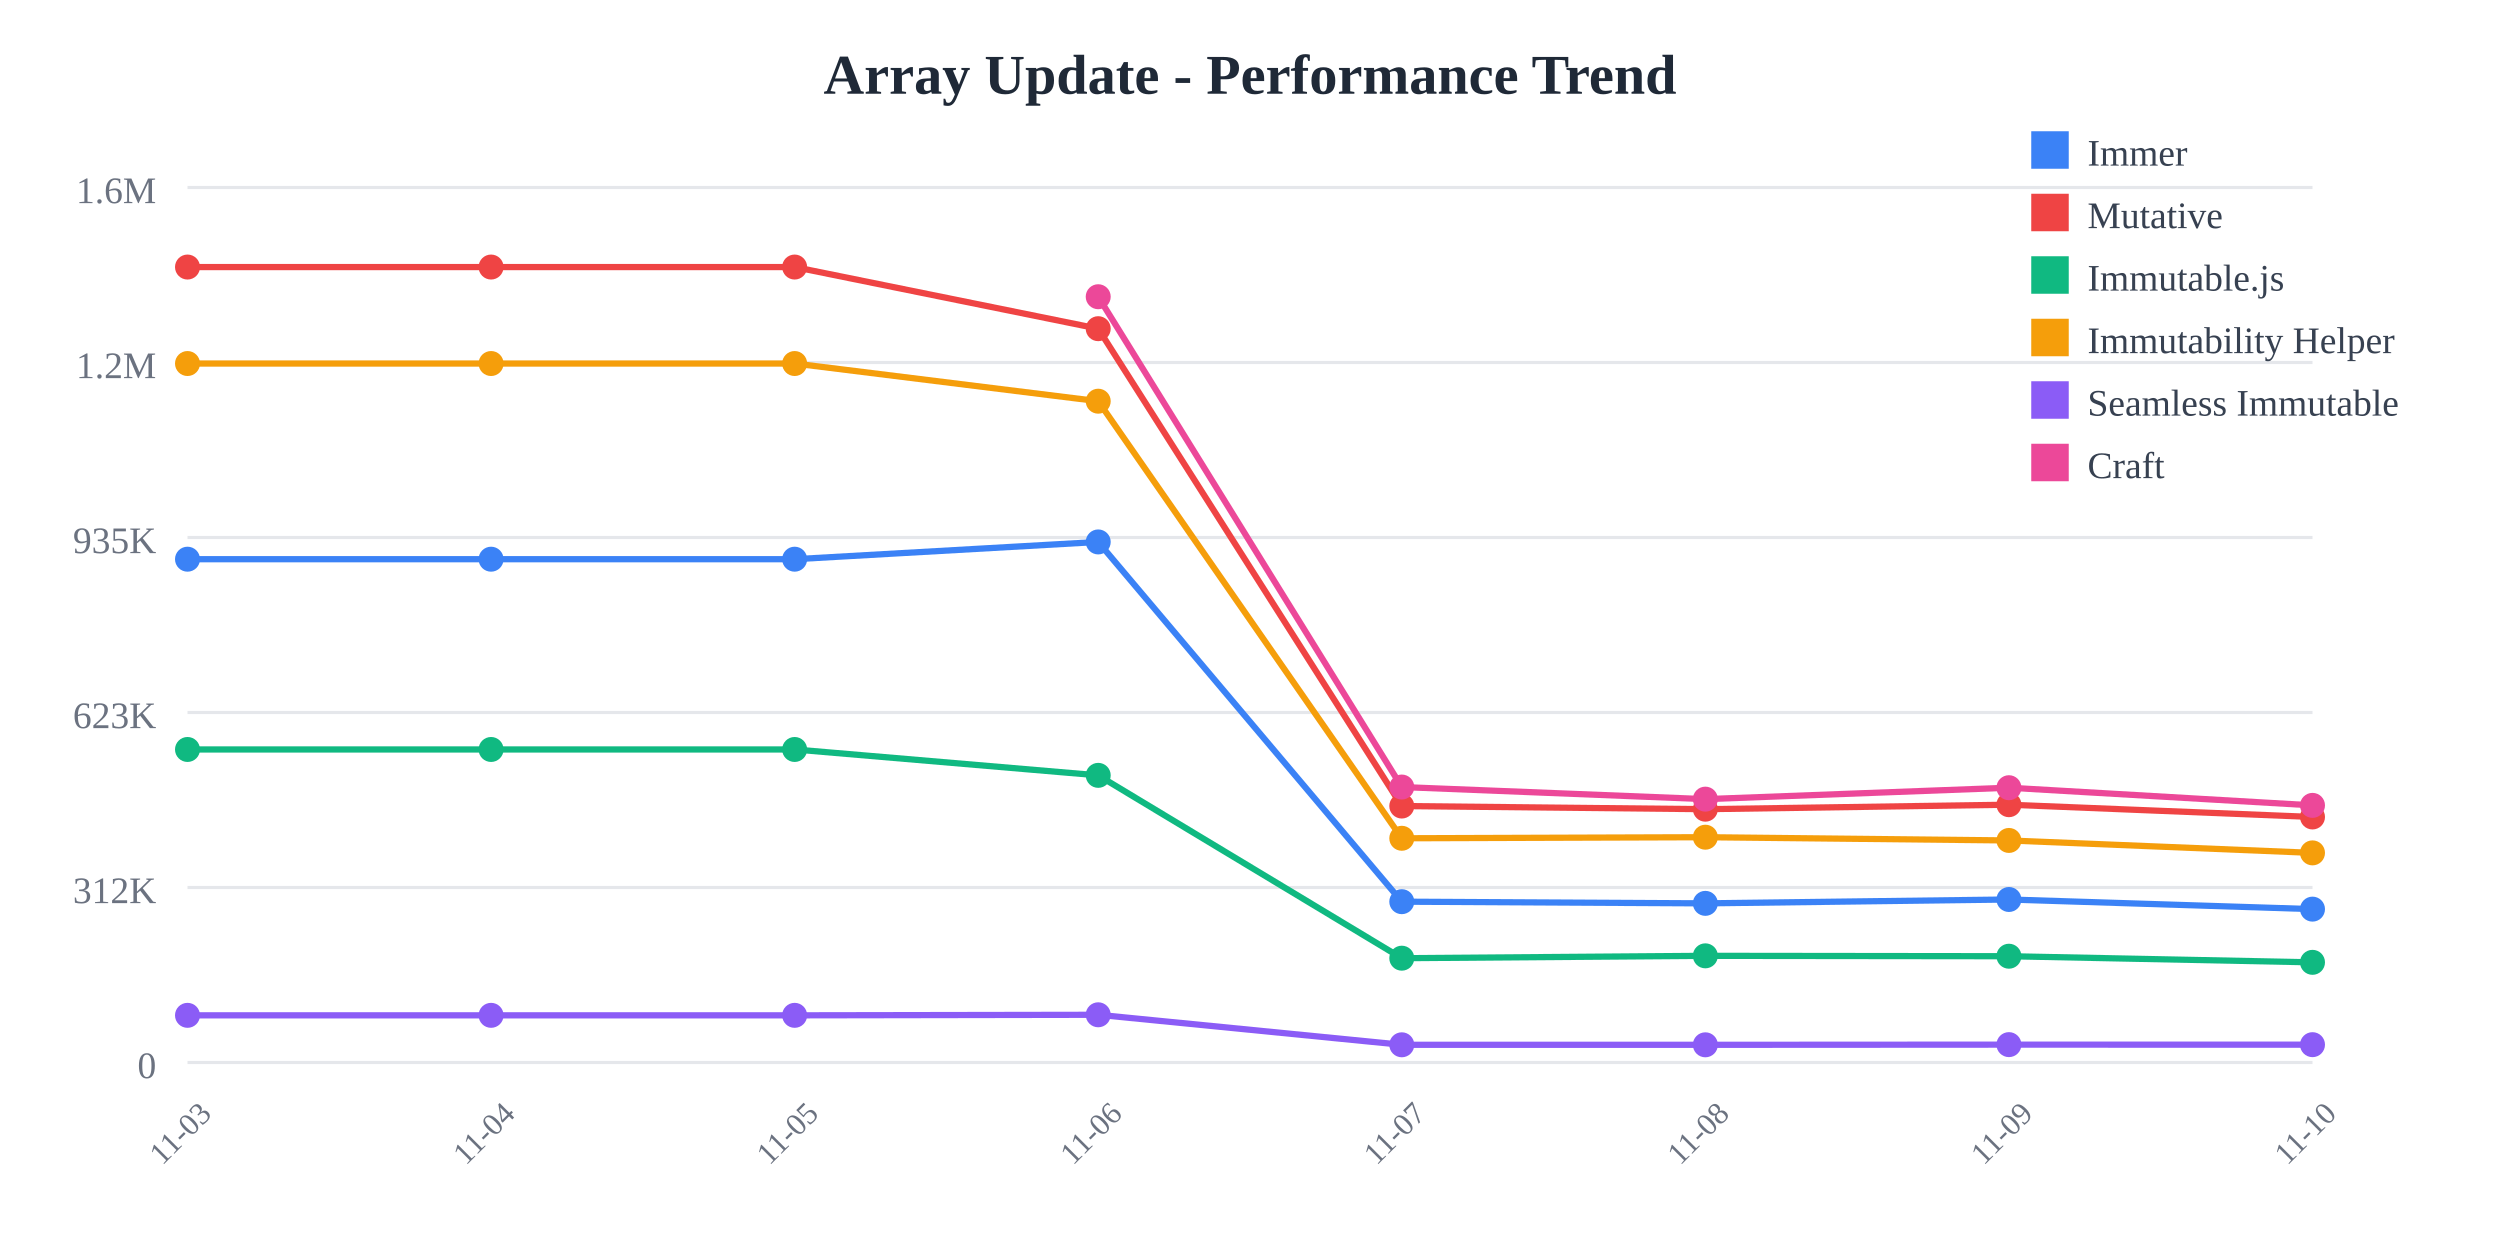
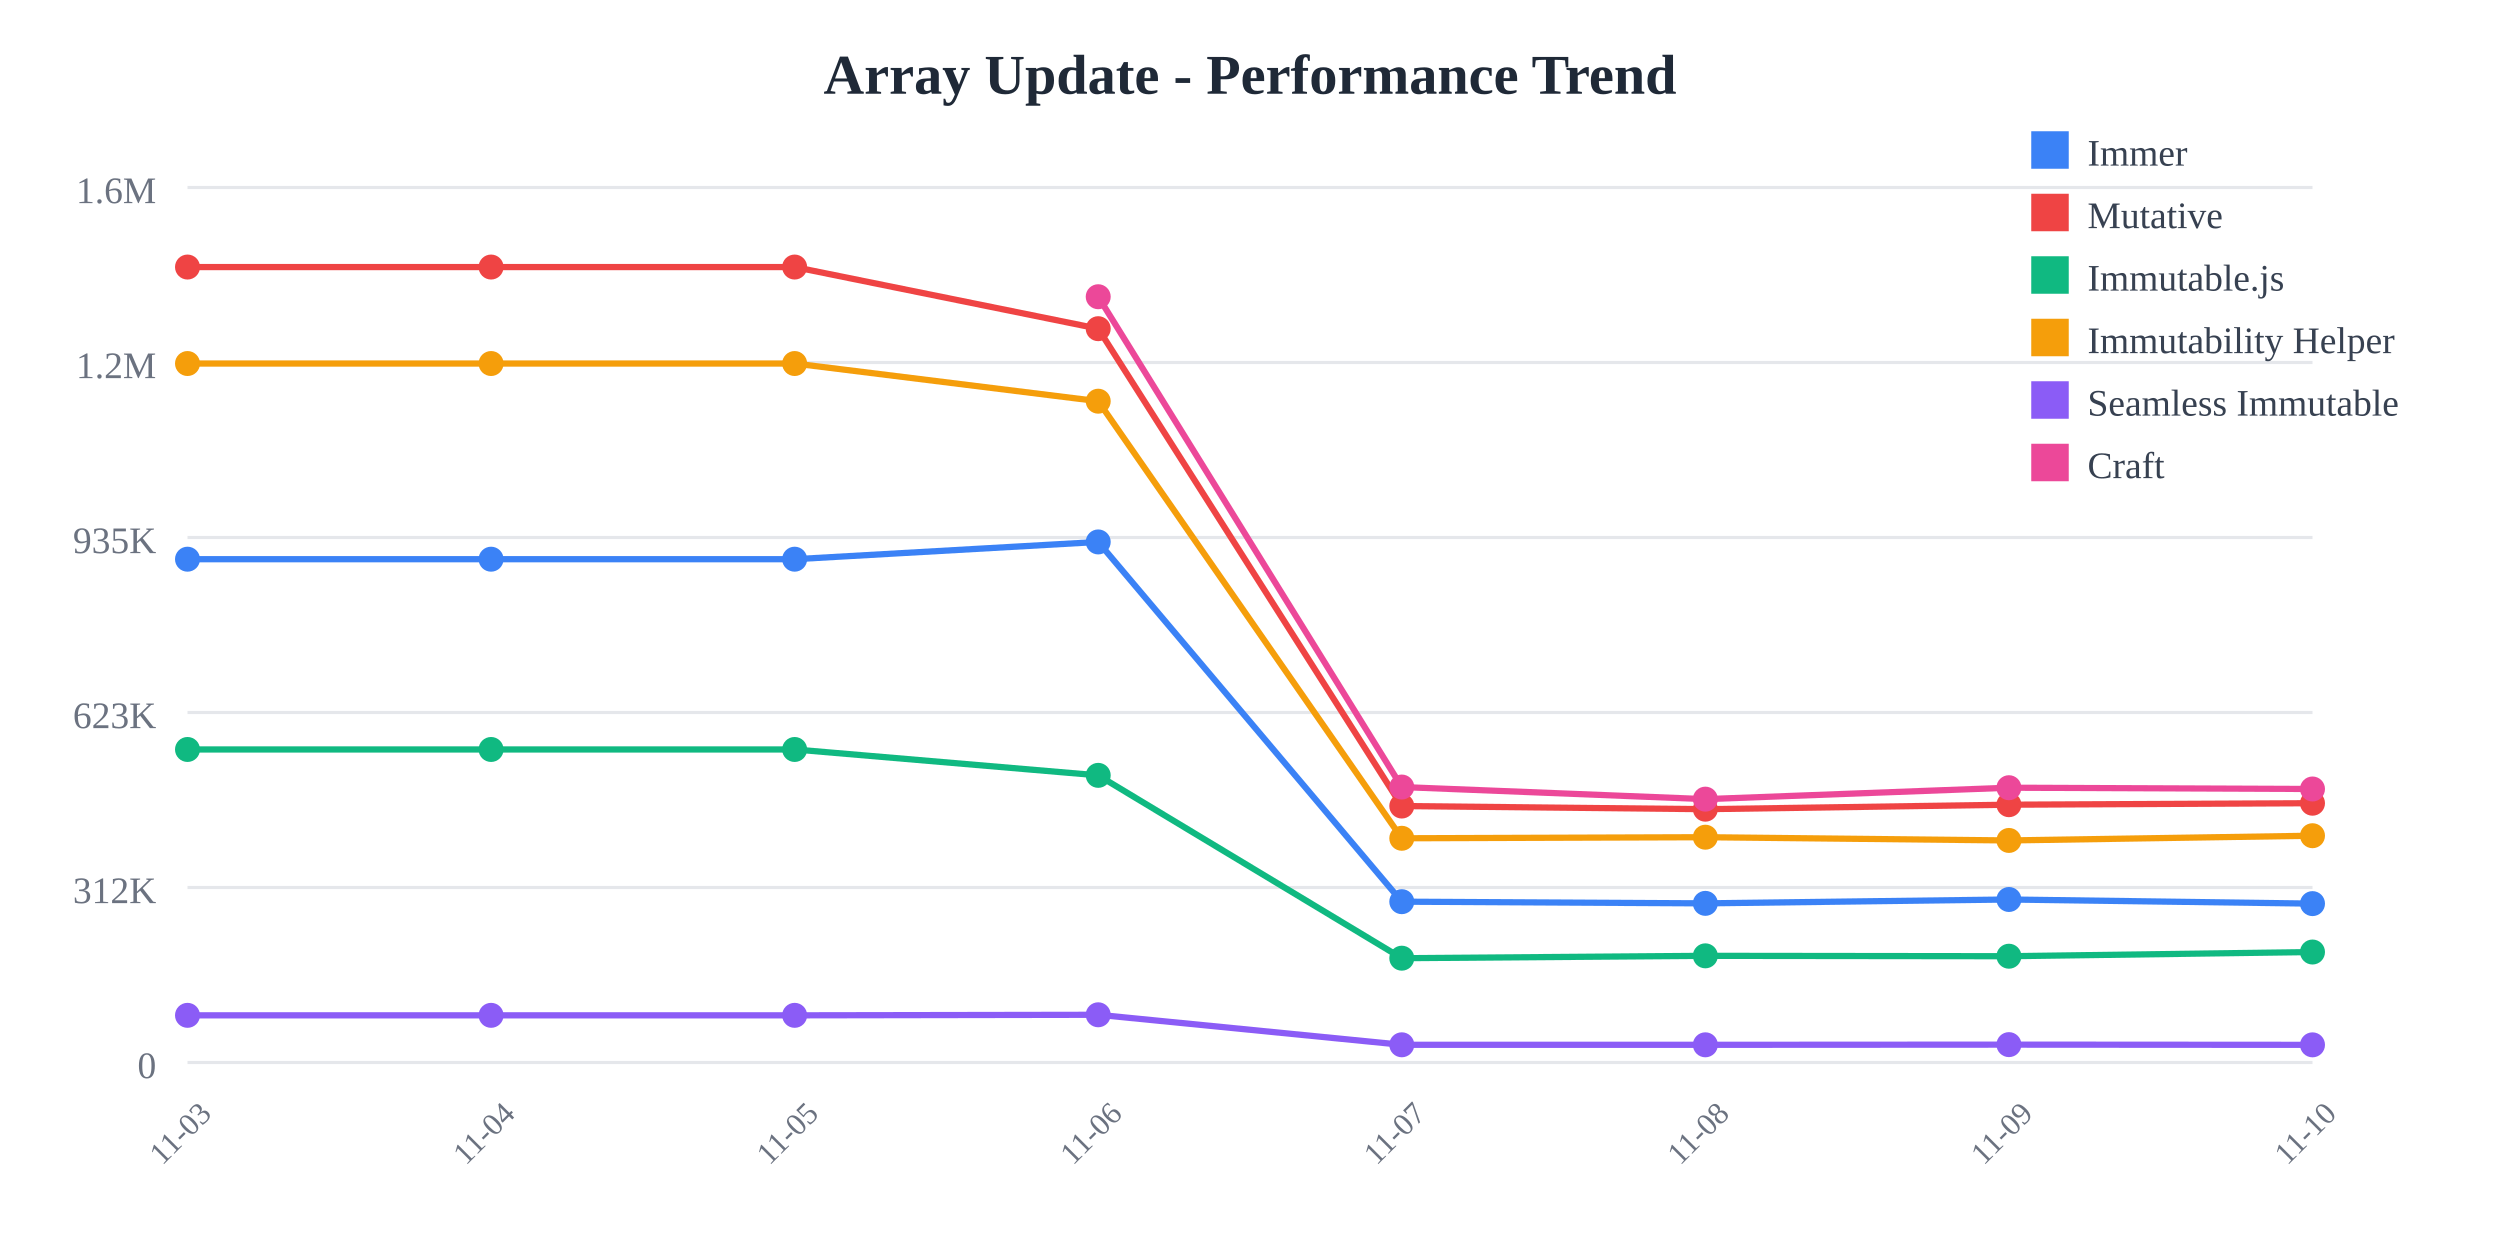
<svg xmlns="http://www.w3.org/2000/svg" width="800" height="400">
  <rect width="800" height="400" fill="white" />
  <text x="400" y="30" text-anchor="middle" font-size="18" font-weight="bold" fill="#1f2937">
    Array Update - Performance Trend
  </text>
  <line x1="60" y1="60" x2="740" y2="60" stroke="#e5e7eb" stroke-width="1" />
  <text x="50" y="65" text-anchor="end" font-size="12" fill="#6b7280">
    1.6M
  </text>
  <line x1="60" y1="116" x2="740" y2="116" stroke="#e5e7eb" stroke-width="1" />
  <text x="50" y="121" text-anchor="end" font-size="12" fill="#6b7280">
    1.2M
  </text>
  <line x1="60" y1="172" x2="740" y2="172" stroke="#e5e7eb" stroke-width="1" />
  <text x="50" y="177" text-anchor="end" font-size="12" fill="#6b7280">
    935K
  </text>
  <line x1="60" y1="228" x2="740" y2="228" stroke="#e5e7eb" stroke-width="1" />
  <text x="50" y="233" text-anchor="end" font-size="12" fill="#6b7280">
    623K
  </text>
  <line x1="60" y1="284" x2="740" y2="284" stroke="#e5e7eb" stroke-width="1" />
  <text x="50" y="289" text-anchor="end" font-size="12" fill="#6b7280">
    312K
  </text>
  <line x1="60" y1="340" x2="740" y2="340" stroke="#e5e7eb" stroke-width="1" />
  <text x="50" y="345" text-anchor="end" font-size="12" fill="#6b7280">
    0
  </text>
  <text x="60" y="365" text-anchor="middle" font-size="10" fill="#6b7280" transform="rotate(-45, 60, 365)">
    11-03
  </text>
  <text x="157.143" y="365" text-anchor="middle" font-size="10" fill="#6b7280" transform="rotate(-45, 157.1429, 365)">
    11-04
  </text>
  <text x="254.286" y="365" text-anchor="middle" font-size="10" fill="#6b7280" transform="rotate(-45, 254.2857, 365)">
    11-05
  </text>
  <text x="351.429" y="365" text-anchor="middle" font-size="10" fill="#6b7280" transform="rotate(-45, 351.4286, 365)">
    11-06
  </text>
  <text x="448.571" y="365" text-anchor="middle" font-size="10" fill="#6b7280" transform="rotate(-45, 448.5714, 365)">
    11-07
  </text>
  <text x="545.714" y="365" text-anchor="middle" font-size="10" fill="#6b7280" transform="rotate(-45, 545.7143, 365)">
    11-08
  </text>
  <text x="642.857" y="365" text-anchor="middle" font-size="10" fill="#6b7280" transform="rotate(-45, 642.8571, 365)">
    11-09
  </text>
  <text x="740" y="365" text-anchor="middle" font-size="10" fill="#6b7280" transform="rotate(-45, 740, 365)">
    11-10
  </text>
-   <polyline points="60,178.942 157.143,178.942 254.286,178.942 351.429,173.42 448.571,288.536 545.714,289.075 642.857,287.838 740,290.921" fill="none" stroke="#3b82f6" stroke-width="2" />
+   <polyline points="60,178.942 157.143,178.942 254.286,178.942 351.429,173.42 448.571,288.536 545.714,289.075 642.857,287.838 740,289.157" fill="none" stroke="#3b82f6" stroke-width="2" />
  <circle cx="60" cy="178.942" r="4" fill="#3b82f6" />
  <circle cx="157.143" cy="178.942" r="4" fill="#3b82f6" />
  <circle cx="254.286" cy="178.942" r="4" fill="#3b82f6" />
  <circle cx="351.429" cy="173.42" r="4" fill="#3b82f6" />
  <circle cx="448.571" cy="288.536" r="4" fill="#3b82f6" />
  <circle cx="545.714" cy="289.075" r="4" fill="#3b82f6" />
  <circle cx="642.857" cy="287.838" r="4" fill="#3b82f6" />
-   <circle cx="740" cy="290.921" r="4" fill="#3b82f6" />
-   <polyline points="60,85.455 157.143,85.455 254.286,85.455 351.429,105.179 448.571,257.932 545.714,258.94 642.857,257.504 740,261.431" fill="none" stroke="#ef4444" stroke-width="2" />
+   <circle cx="740" cy="289.157" r="4" fill="#3b82f6" />
+   <polyline points="60,85.455 157.143,85.455 254.286,85.455 351.429,105.179 448.571,257.932 545.714,258.94 642.857,257.504 740,257.029" fill="none" stroke="#ef4444" stroke-width="2" />
  <circle cx="60" cy="85.455" r="4" fill="#ef4444" />
  <circle cx="157.143" cy="85.455" r="4" fill="#ef4444" />
  <circle cx="254.286" cy="85.455" r="4" fill="#ef4444" />
  <circle cx="351.429" cy="105.179" r="4" fill="#ef4444" />
  <circle cx="448.571" cy="257.932" r="4" fill="#ef4444" />
  <circle cx="545.714" cy="258.94" r="4" fill="#ef4444" />
  <circle cx="642.857" cy="257.504" r="4" fill="#ef4444" />
-   <circle cx="740" cy="261.431" r="4" fill="#ef4444" />
-   <polyline points="60,239.832 157.143,239.832 254.286,239.832 351.429,248.114 448.571,306.62 545.714,305.867 642.857,305.99 740,307.948" fill="none" stroke="#10b981" stroke-width="2" />
+   <circle cx="740" cy="257.029" r="4" fill="#ef4444" />
+   <polyline points="60,239.832 157.143,239.832 254.286,239.832 351.429,248.114 448.571,306.62 545.714,305.867 642.857,305.99 740,304.649" fill="none" stroke="#10b981" stroke-width="2" />
  <circle cx="60" cy="239.832" r="4" fill="#10b981" />
  <circle cx="157.143" cy="239.832" r="4" fill="#10b981" />
  <circle cx="254.286" cy="239.832" r="4" fill="#10b981" />
  <circle cx="351.429" cy="248.114" r="4" fill="#10b981" />
  <circle cx="448.571" cy="306.62" r="4" fill="#10b981" />
  <circle cx="545.714" cy="305.867" r="4" fill="#10b981" />
  <circle cx="642.857" cy="305.99" r="4" fill="#10b981" />
-   <circle cx="740" cy="307.948" r="4" fill="#10b981" />
-   <polyline points="60,116.329 157.143,116.329 254.286,116.329 351.429,128.383 448.571,268.25 545.714,267.906 642.857,268.944 740,272.921" fill="none" stroke="#f59e0b" stroke-width="2" />
+   <circle cx="740" cy="304.649" r="4" fill="#10b981" />
+   <polyline points="60,116.329 157.143,116.329 254.286,116.329 351.429,128.383 448.571,268.25 545.714,267.906 642.857,268.944 740,267.429" fill="none" stroke="#f59e0b" stroke-width="2" />
  <circle cx="60" cy="116.329" r="4" fill="#f59e0b" />
  <circle cx="157.143" cy="116.329" r="4" fill="#f59e0b" />
  <circle cx="254.286" cy="116.329" r="4" fill="#f59e0b" />
  <circle cx="351.429" cy="128.383" r="4" fill="#f59e0b" />
  <circle cx="448.571" cy="268.25" r="4" fill="#f59e0b" />
  <circle cx="545.714" cy="267.906" r="4" fill="#f59e0b" />
  <circle cx="642.857" cy="268.944" r="4" fill="#f59e0b" />
-   <circle cx="740" cy="272.921" r="4" fill="#f59e0b" />
-   <polyline points="60,324.908 157.143,324.908 254.286,324.908 351.429,324.732 448.571,334.335 545.714,334.341 642.857,334.281 740,334.294" fill="none" stroke="#8b5cf6" stroke-width="2" />
+   <circle cx="740" cy="267.429" r="4" fill="#f59e0b" />
+   <polyline points="60,324.908 157.143,324.908 254.286,324.908 351.429,324.732 448.571,334.335 545.714,334.341 642.857,334.281 740,334.351" fill="none" stroke="#8b5cf6" stroke-width="2" />
  <circle cx="60" cy="324.908" r="4" fill="#8b5cf6" />
  <circle cx="157.143" cy="324.908" r="4" fill="#8b5cf6" />
  <circle cx="254.286" cy="324.908" r="4" fill="#8b5cf6" />
  <circle cx="351.429" cy="324.732" r="4" fill="#8b5cf6" />
  <circle cx="448.571" cy="334.335" r="4" fill="#8b5cf6" />
  <circle cx="545.714" cy="334.341" r="4" fill="#8b5cf6" />
  <circle cx="642.857" cy="334.281" r="4" fill="#8b5cf6" />
-   <circle cx="740" cy="334.294" r="4" fill="#8b5cf6" />
-   <polyline points="351.429,94.952 448.571,251.853 545.714,255.725 642.857,252.066 740,257.719" fill="none" stroke="#ec4899" stroke-width="2" />
+   <circle cx="740" cy="334.351" r="4" fill="#8b5cf6" />
+   <polyline points="351.429,94.952 448.571,251.853 545.714,255.725 642.857,252.066 740,252.476" fill="none" stroke="#ec4899" stroke-width="2" />
  <circle cx="351.429" cy="94.952" r="4" fill="#ec4899" />
  <circle cx="448.571" cy="251.853" r="4" fill="#ec4899" />
  <circle cx="545.714" cy="255.725" r="4" fill="#ec4899" />
  <circle cx="642.857" cy="252.066" r="4" fill="#ec4899" />
-   <circle cx="740" cy="257.719" r="4" fill="#ec4899" />
+   <circle cx="740" cy="252.476" r="4" fill="#ec4899" />
  <rect x="650" y="42" width="12" height="12" fill="#3b82f6" />
  <text x="668" y="53" font-size="12" fill="#374151">Immer</text>
  <rect x="650" y="62" width="12" height="12" fill="#ef4444" />
  <text x="668" y="73" font-size="12" fill="#374151">Mutative</text>
  <rect x="650" y="82" width="12" height="12" fill="#10b981" />
  <text x="668" y="93" font-size="12" fill="#374151">Immutable.js</text>
  <rect x="650" y="102" width="12" height="12" fill="#f59e0b" />
  <text x="668" y="113" font-size="12" fill="#374151">Immutability Helper</text>
  <rect x="650" y="122" width="12" height="12" fill="#8b5cf6" />
  <text x="668" y="133" font-size="12" fill="#374151">Seamless Immutable</text>
  <rect x="650" y="142" width="12" height="12" fill="#ec4899" />
  <text x="668" y="153" font-size="12" fill="#374151">Craft</text>
</svg>
